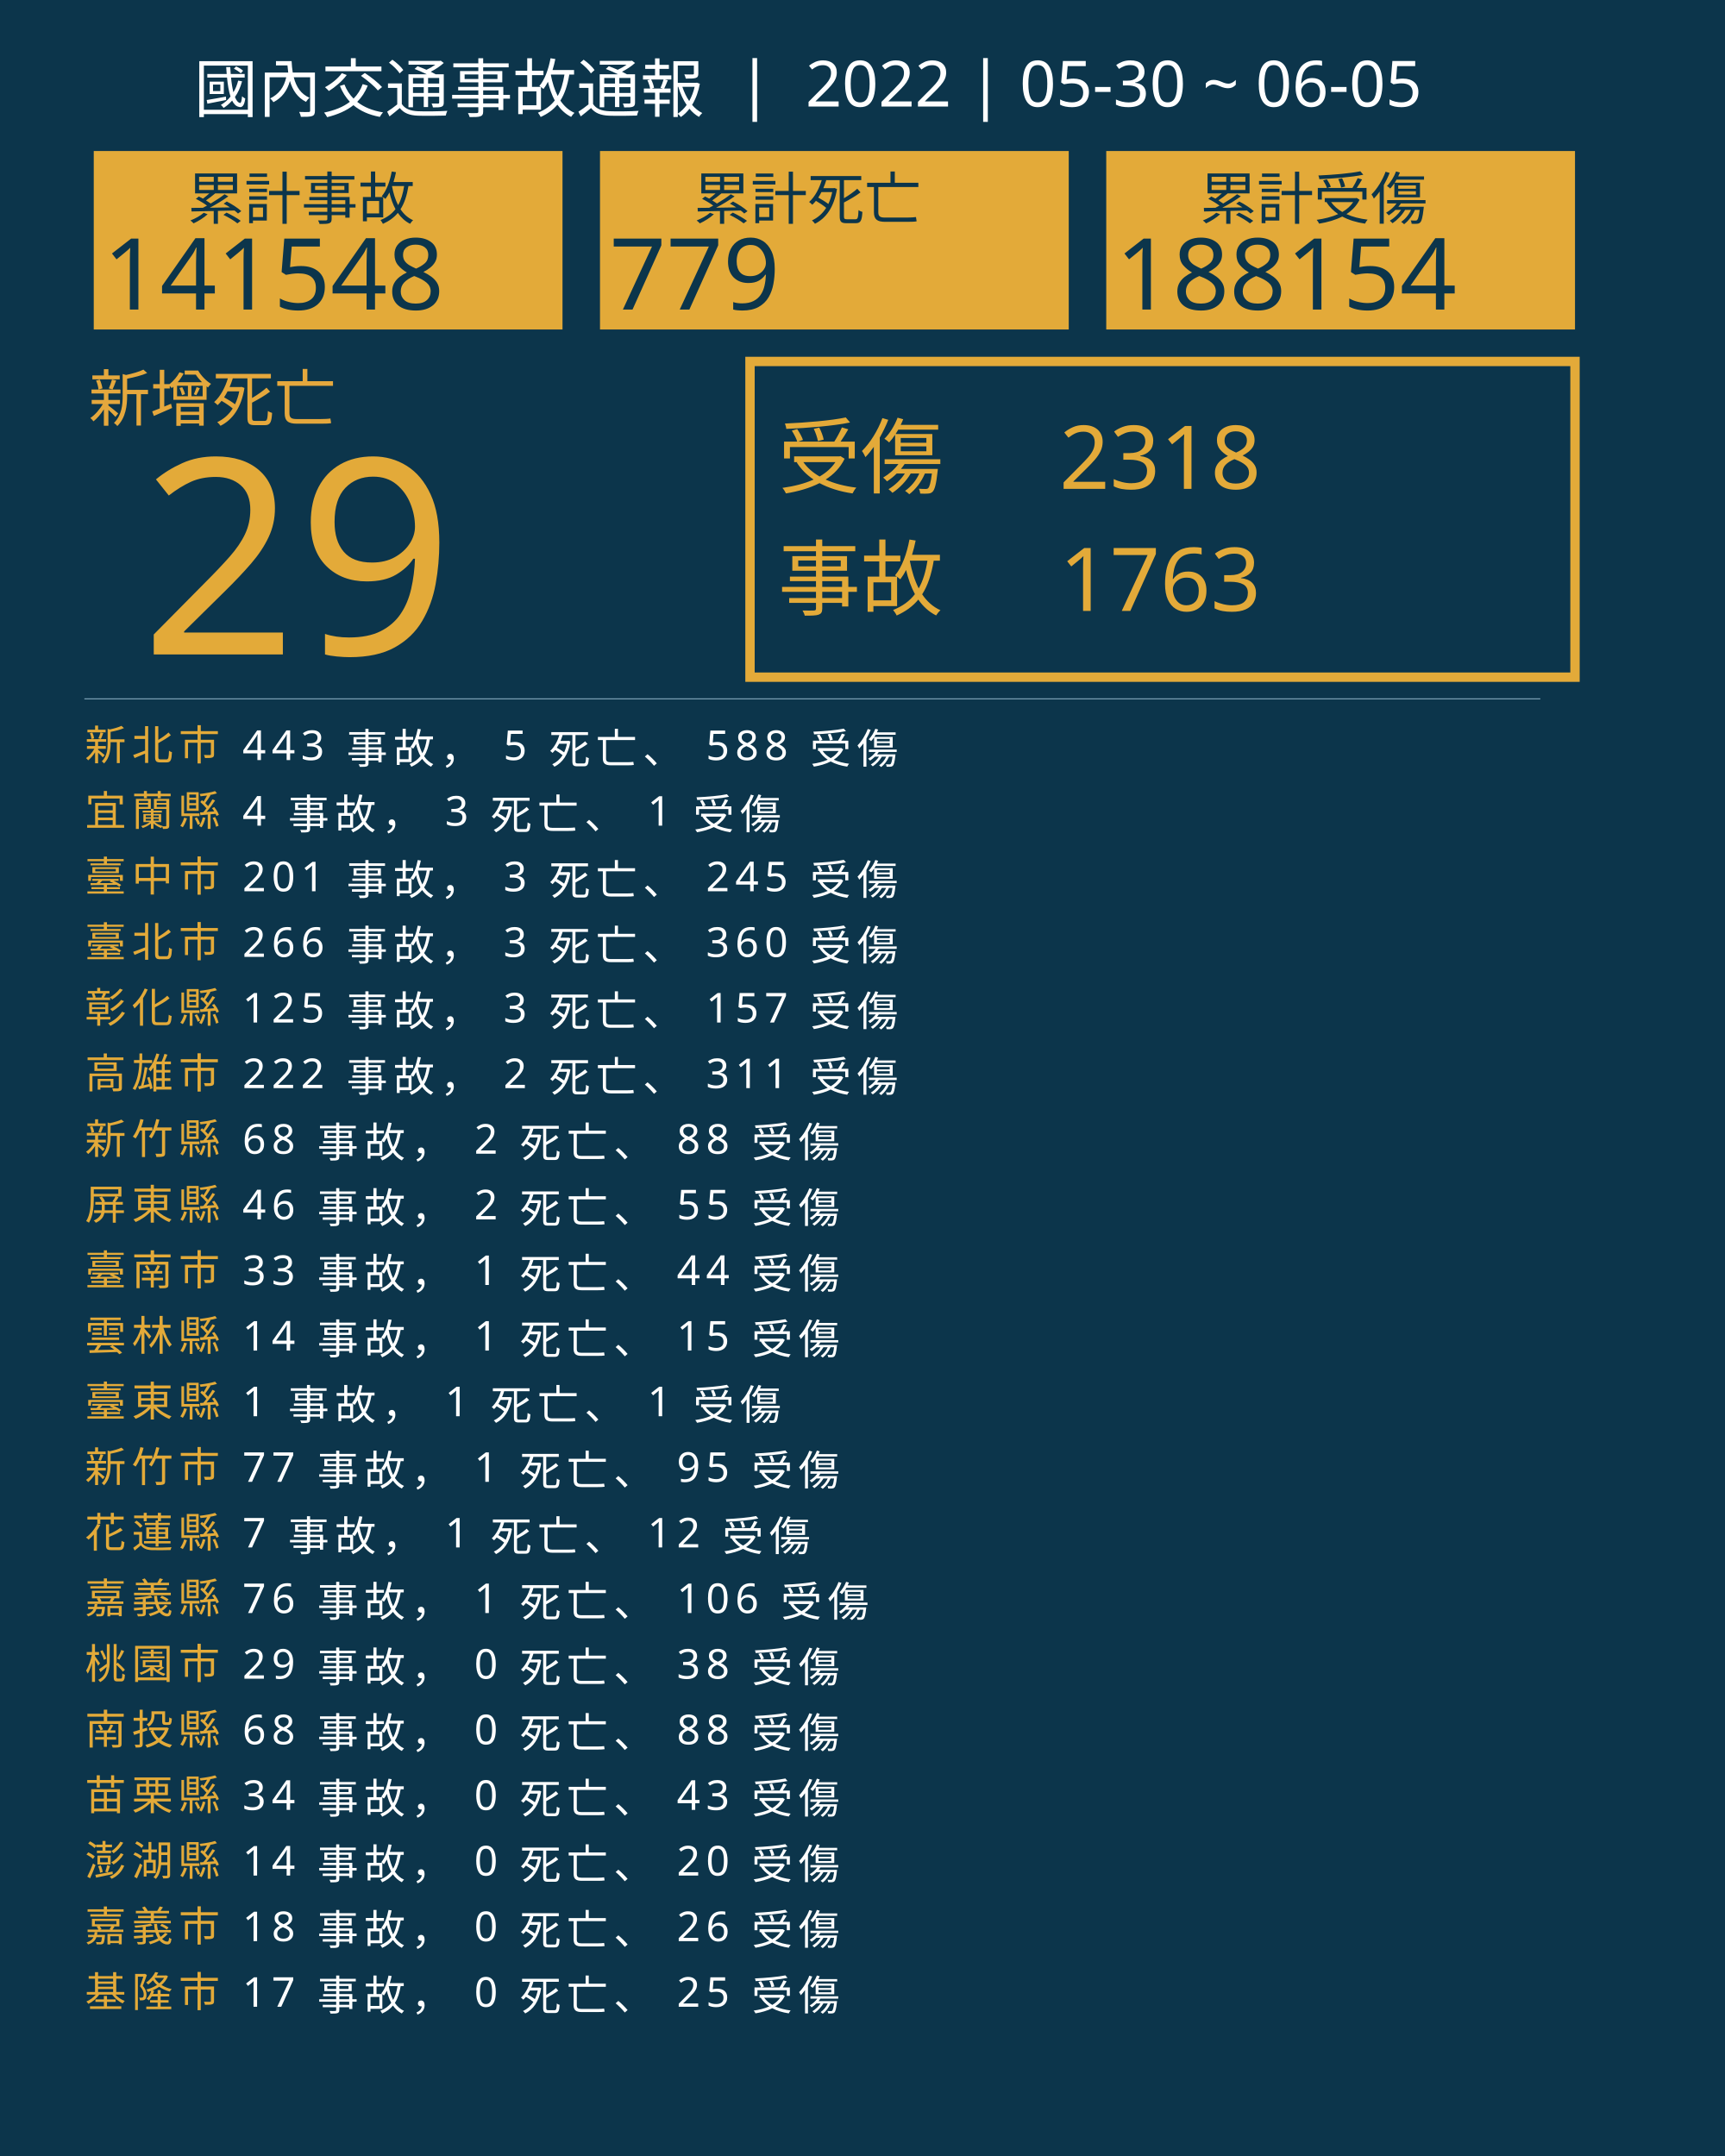
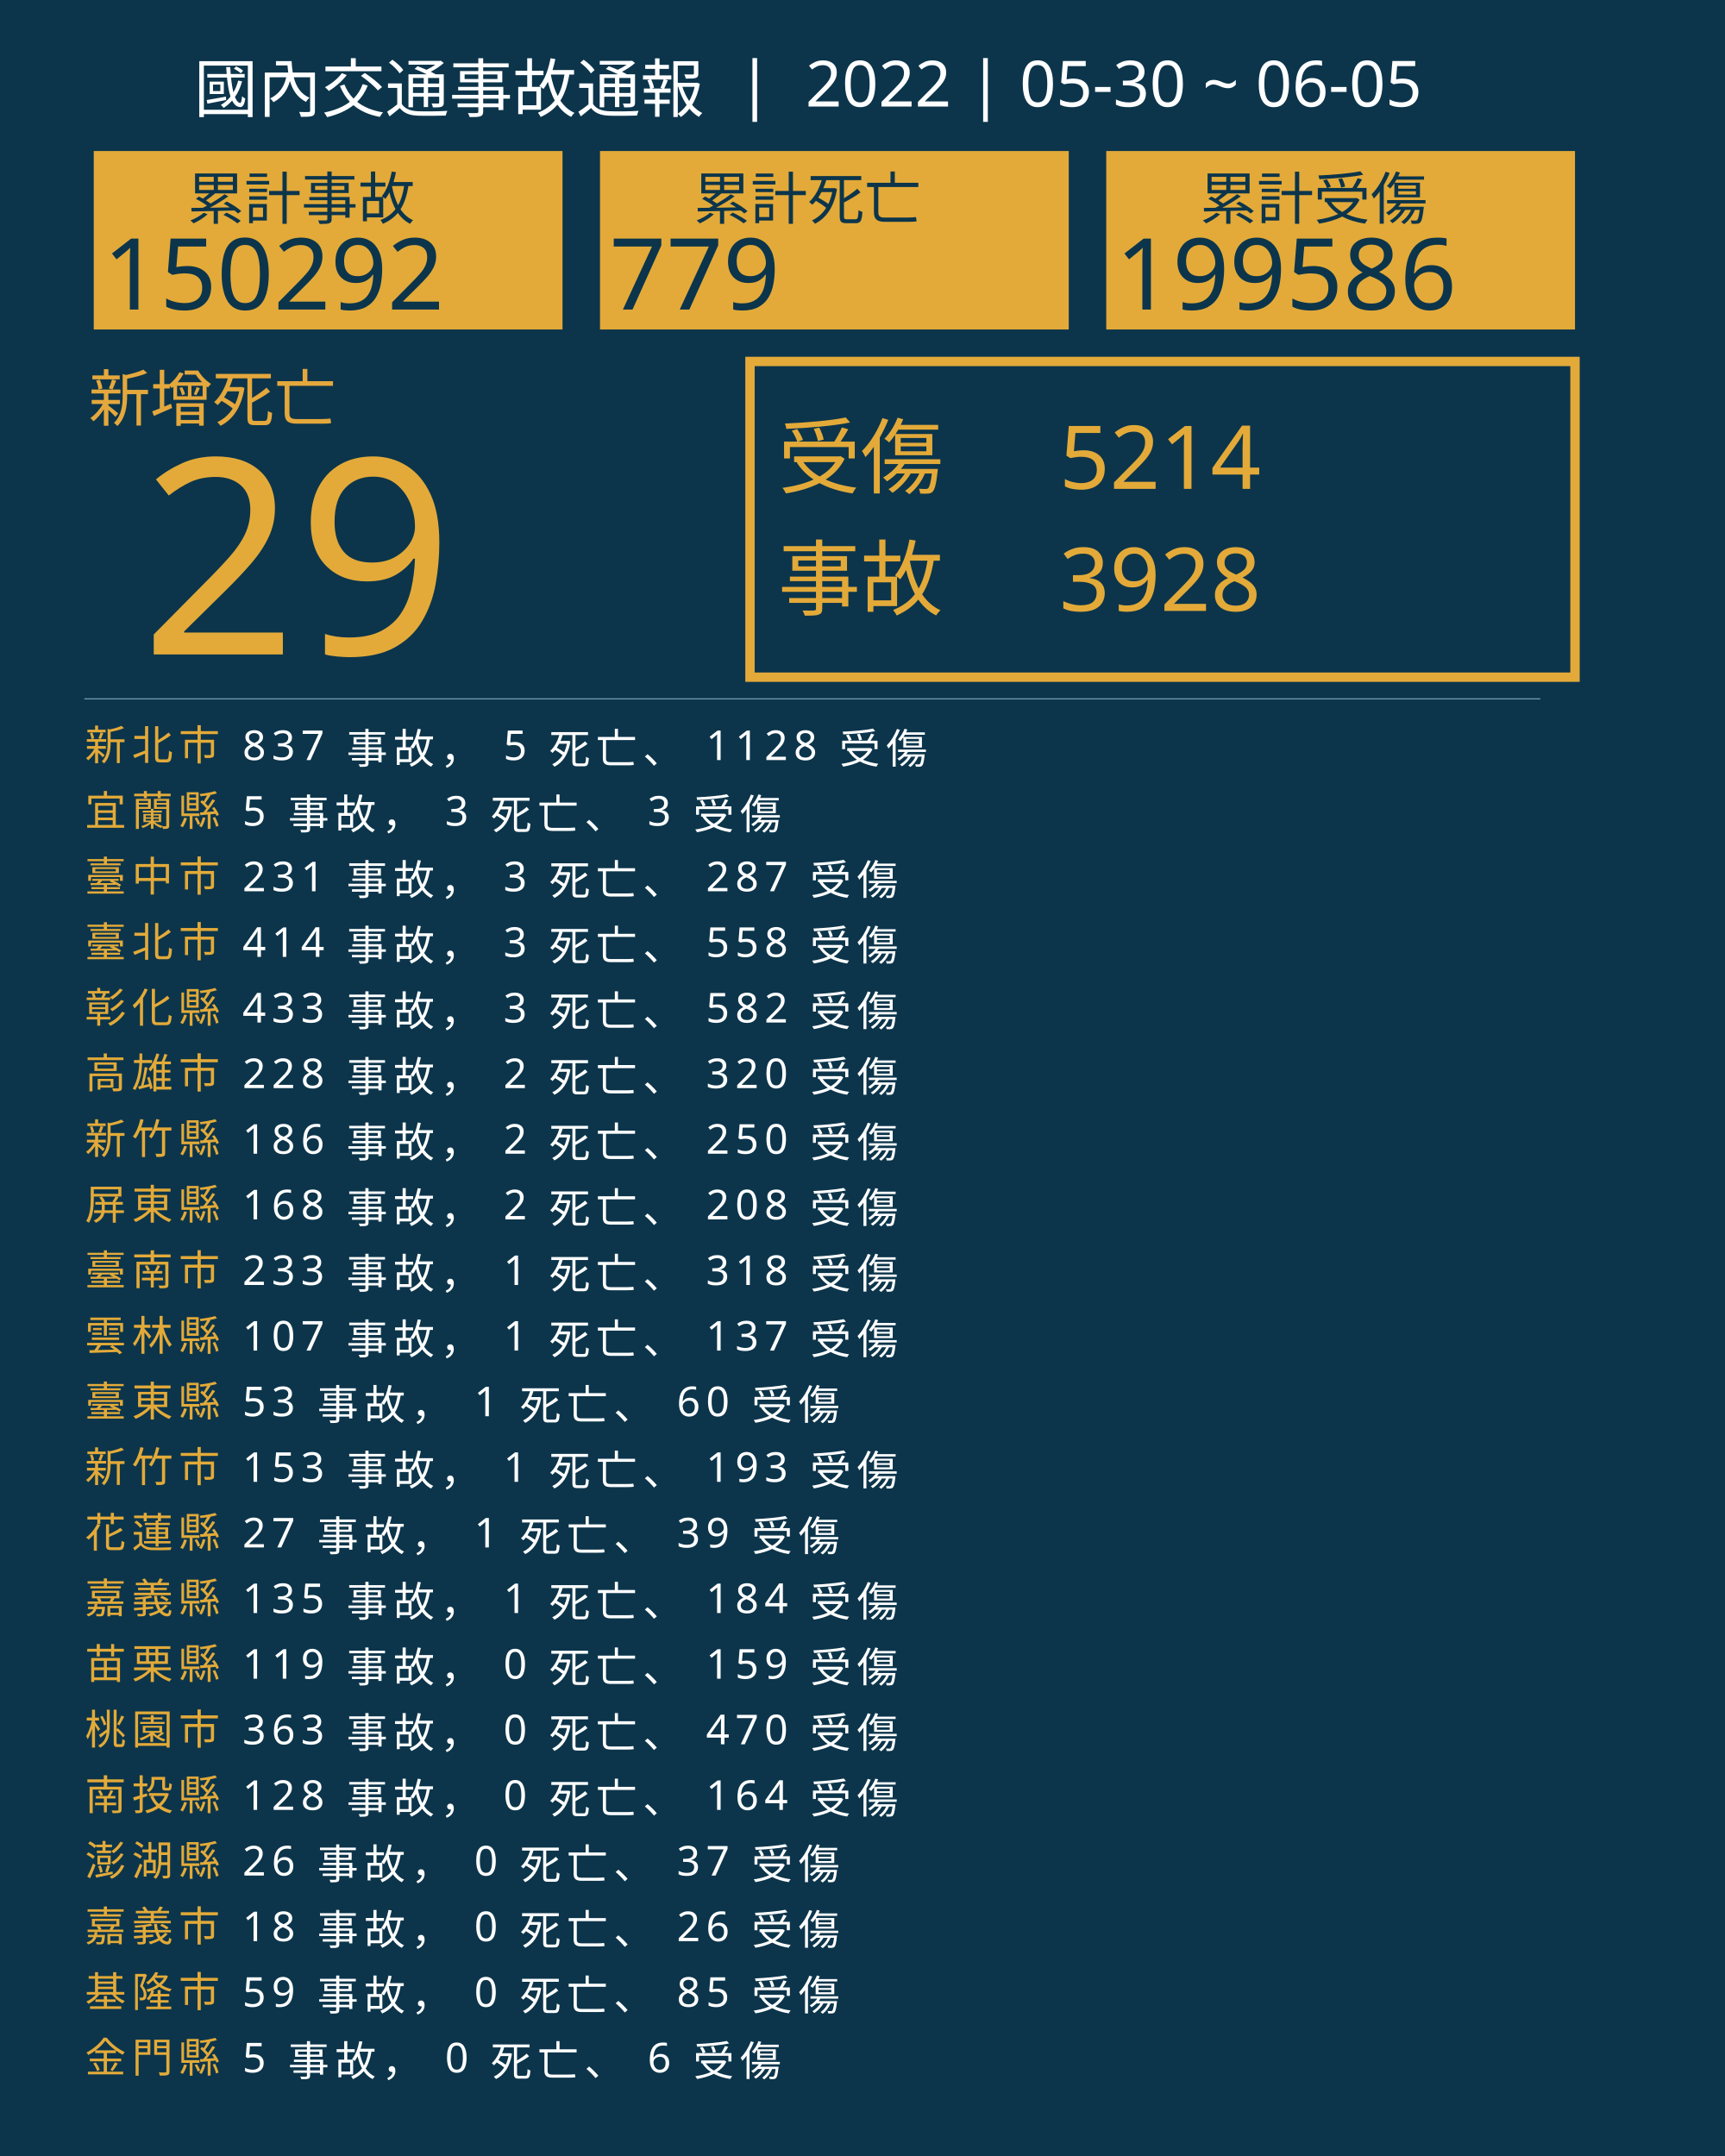
<svg xmlns="http://www.w3.org/2000/svg" version="1.1" id="圖層_1" x="0px" y="0px" viewBox="0 0 1840 2300" style="enable-background:new 0 0 1840 2300;" xml:space="preserve">
  <style type="text/css">
	.st0{fill:#0C354B;}
	.st1{fill:#E5A83D;}
	.st2{font-family:'NotoSansCJKtc-Bold-B5pc-H';}
	.st3{font-size:66px;}
	.st4{fill:#E3AA39;}
	.st5{font-family:'Arial-BoldMT';}
	.st6{font-size:291.776px;}
	.st7{fill:none;stroke:#E3AA39;stroke-miterlimit:10;stroke-width:10;}
	.st8{font-family:'NotoSansCJKtc-Light-B5pc-H';}
	.st9{font-size:88px;}
	.st10{font-family:'NotoSansCJKtc-Medium-B5pc-H';}
	.st11{font-size:94px;}
	.st12{fill:none;stroke:#8AAFC1;stroke-miterlimit:10;}
	.st13{font-size:60.649px;}
	.st14{font-size:106px;}
	.st15{fill:none;}
	.st16{font-size:44px;}
	.st17{letter-spacing:6;}
	.st18{fill:#FFFFFF;}
	.st19{letter-spacing:1;}
	.st20{font-size:68px;}
</style>
  <rect class="st0" width="1840" height="2300" />
  <text transform="matrix(1 0 0 1 94.5001 449.017)" class="st1 st2 st3">新增死亡</text>
  <g>
    <text transform="matrix(1 0 0 1 150 698.1412)" class="st4 st5 st6">29</text>
  </g>
  <g>
    <rect x="800" y="385.6" class="st7" width="880" height="336.8" />
    <g>
      <text transform="matrix(1 0 0 1 830 519.593)" class="st4 st8 st9">受傷</text>
-       <text transform="matrix(1 0 0 1 1130 521.5084)" class="st4 st10 st11">2318</text>
-       <text transform="matrix(1 0 0 1 1130 651.7274)" class="st4 st10 st11">1763</text>
+       <text transform="matrix(1 0 0 1 1130 521.5084)" class="st4 st10 st11">5214</text>
+       <text transform="matrix(1 0 0 1 1130 651.7274)" class="st4 st10 st11">3928</text>
      <text transform="matrix(1 0 0 1 830 649.4965)" class="st4 st8 st9">事故</text>
    </g>
  </g>
  <line class="st12" x1="90" y1="745.5" x2="1643" y2="745.5" />
  <g>
    <g>
      <rect x="100" y="161.1" class="st4" width="500" height="190.4" />
      <g>
        <text transform="matrix(1 0 0 1 200 233.9079)" class="st0 st10 st13">累計事故</text>
        <g>
-           <text transform="matrix(1 0 0 1 110 330.2121)" class="st0 st5 st14">141548</text>
+           <text transform="matrix(1 0 0 1 110 330.2121)" class="st0 st5 st14">150292</text>
        </g>
      </g>
    </g>
    <g>
      <rect x="640" y="161.1" class="st4" width="500" height="190.4" />
      <g>
        <text transform="matrix(1 0 0 1 740 233.908)" class="st0 st10 st13">累計死亡</text>
        <g>
          <text transform="matrix(1 0 0 1 650 330.2122)" class="st0 st5 st14">779</text>
        </g>
      </g>
    </g>
    <g>
      <rect x="1180" y="161.1" class="st4" width="500" height="190.4" />
      <g>
        <text transform="matrix(1 0 0 1 1280 233.908)" class="st0 st10 st13">累計受傷</text>
        <g>
-           <text transform="matrix(1 0 0 1 1190 330.2122)" class="st0 st5 st14">188154</text>
+           <text transform="matrix(1 0 0 1 1190 330.2122)" class="st0 st5 st14">199586</text>
        </g>
      </g>
    </g>
  </g>
  <rect x="90.6" y="772.1" class="st15" width="1141.8" height="314.8" />
  <text transform="matrix(1 0 0 1 90.5591 810.7965)">
    <tspan x="0" y="0" class="st4 st10 st16 st17">新北市</tspan>
-     <tspan x="150.6" y="0" class="st18 st10 st16 st17"> 443 事故， 5 死亡、 588 受傷</tspan>
+     <tspan x="150.6" y="0" class="st18 st10 st16 st17"> 837 事故， 5 死亡、 1128 受傷</tspan>
    <tspan x="0" y="70" class="st4 st10 st16 st17">宜蘭縣</tspan>
-     <tspan x="150.6" y="70" class="st18 st10 st16 st17"> 4 事故， 3 死亡、 1 受傷</tspan>
+     <tspan x="150.6" y="70" class="st18 st10 st16 st17"> 5 事故， 3 死亡、 3 受傷</tspan>
    <tspan x="0" y="140" class="st4 st10 st16 st17">臺中市</tspan>
-     <tspan x="150.6" y="140" class="st18 st10 st16 st17"> 201 事故， 3 死亡、 245 受傷</tspan>
+     <tspan x="150.6" y="140" class="st18 st10 st16 st17"> 231 事故， 3 死亡、 287 受傷</tspan>
    <tspan x="0" y="210" class="st4 st10 st16 st17">臺北市</tspan>
-     <tspan x="150.6" y="210" class="st18 st10 st16 st17"> 266 事故， 3 死亡、 360 受傷</tspan>
+     <tspan x="150.6" y="210" class="st18 st10 st16 st17"> 414 事故， 3 死亡、 558 受傷</tspan>
    <tspan x="0" y="280" class="st4 st10 st16 st17">彰化縣</tspan>
-     <tspan x="150.6" y="280" class="st18 st10 st16 st17"> 125 事故， 3 死亡、 157 受傷</tspan>
+     <tspan x="150.6" y="280" class="st18 st10 st16 st17"> 433 事故， 3 死亡、 582 受傷</tspan>
    <tspan x="0" y="350" class="st4 st10 st16 st17">高雄市</tspan>
-     <tspan x="150.6" y="350" class="st18 st10 st16 st17"> 222 事故， 2 死亡、 311 受傷</tspan>
+     <tspan x="150.6" y="350" class="st18 st10 st16 st17"> 228 事故， 2 死亡、 320 受傷</tspan>
    <tspan x="0" y="420" class="st4 st10 st16 st17">新竹縣</tspan>
-     <tspan x="150.6" y="420" class="st18 st10 st16 st17"> 68 事故， 2 死亡、 88 受傷</tspan>
+     <tspan x="150.6" y="420" class="st18 st10 st16 st17"> 186 事故， 2 死亡、 250 受傷</tspan>
    <tspan x="0" y="490" class="st4 st10 st16 st17">屏東縣</tspan>
-     <tspan x="150.6" y="490" class="st18 st10 st16 st17"> 46 事故， 2 死亡、 55 受傷</tspan>
+     <tspan x="150.6" y="490" class="st18 st10 st16 st17"> 168 事故， 2 死亡、 208 受傷</tspan>
    <tspan x="0" y="560" class="st4 st10 st16 st17">臺南市</tspan>
-     <tspan x="150.6" y="560" class="st18 st10 st16 st17"> 33 事故， 1 死亡、 44 受傷</tspan>
+     <tspan x="150.6" y="560" class="st18 st10 st16 st17"> 233 事故， 1 死亡、 318 受傷</tspan>
    <tspan x="0" y="630" class="st4 st10 st16 st17">雲林縣</tspan>
-     <tspan x="150.6" y="630" class="st18 st10 st16 st17"> 14 事故， 1 死亡、 15 受傷</tspan>
+     <tspan x="150.6" y="630" class="st18 st10 st16 st17"> 107 事故， 1 死亡、 137 受傷</tspan>
    <tspan x="0" y="700" class="st4 st10 st16 st17">臺東縣</tspan>
-     <tspan x="150.6" y="700" class="st18 st10 st16 st17"> 1 事故， 1 死亡、 1 受傷</tspan>
+     <tspan x="150.6" y="700" class="st18 st10 st16 st17"> 53 事故， 1 死亡、 60 受傷</tspan>
    <tspan x="0" y="770" class="st4 st10 st16 st17">新竹市</tspan>
-     <tspan x="150.6" y="770" class="st18 st10 st16 st17"> 77 事故， 1 死亡、 95 受傷</tspan>
+     <tspan x="150.6" y="770" class="st18 st10 st16 st17"> 153 事故， 1 死亡、 193 受傷</tspan>
    <tspan x="0" y="840" class="st4 st10 st16 st17">花蓮縣</tspan>
-     <tspan x="150.6" y="840" class="st18 st10 st16 st17"> 7 事故， 1 死亡、 12 受傷</tspan>
+     <tspan x="150.6" y="840" class="st18 st10 st16 st17"> 27 事故， 1 死亡、 39 受傷</tspan>
    <tspan x="0" y="910" class="st4 st10 st16 st17">嘉義縣</tspan>
-     <tspan x="150.6" y="910" class="st18 st10 st16 st17"> 76 事故， 1 死亡、 106 受傷</tspan>
-     <tspan x="0" y="980" class="st4 st10 st16 st17">桃園市</tspan>
-     <tspan x="150.6" y="980" class="st18 st10 st16 st17"> 29 事故， 0 死亡、 38 受傷</tspan>
-     <tspan x="0" y="1050" class="st4 st10 st16 st17">南投縣</tspan>
-     <tspan x="150.6" y="1050" class="st18 st10 st16 st17"> 68 事故， 0 死亡、 88 受傷</tspan>
-     <tspan x="0" y="1120" class="st4 st10 st16 st17">苗栗縣</tspan>
-     <tspan x="150.6" y="1120" class="st18 st10 st16 st17"> 34 事故， 0 死亡、 43 受傷</tspan>
+     <tspan x="150.6" y="910" class="st18 st10 st16 st17"> 135 事故， 1 死亡、 184 受傷</tspan>
+     <tspan x="0" y="980" class="st4 st10 st16 st17">苗栗縣</tspan>
+     <tspan x="150.6" y="980" class="st18 st10 st16 st17"> 119 事故， 0 死亡、 159 受傷</tspan>
+     <tspan x="0" y="1050" class="st4 st10 st16 st17">桃園市</tspan>
+     <tspan x="150.6" y="1050" class="st18 st10 st16 st17"> 363 事故， 0 死亡、 470 受傷</tspan>
+     <tspan x="0" y="1120" class="st4 st10 st16 st17">南投縣</tspan>
+     <tspan x="150.6" y="1120" class="st18 st10 st16 st17"> 128 事故， 0 死亡、 164 受傷</tspan>
    <tspan x="0" y="1190" class="st4 st10 st16 st17">澎湖縣</tspan>
-     <tspan x="150.6" y="1190" class="st18 st10 st16 st17"> 14 事故， 0 死亡、 20 受傷</tspan>
+     <tspan x="150.6" y="1190" class="st18 st10 st16 st17"> 26 事故， 0 死亡、 37 受傷</tspan>
    <tspan x="0" y="1260" class="st4 st10 st16 st17">嘉義市</tspan>
    <tspan x="150.6" y="1260" class="st18 st10 st16 st17"> 18 事故， 0 死亡、 26 受傷</tspan>
    <tspan x="0" y="1330" class="st4 st10 st16 st17">基隆市</tspan>
-     <tspan x="150.6" y="1330" class="st18 st10 st16 st17"> 17 事故， 0 死亡、 25 受傷</tspan>
+     <tspan x="150.6" y="1330" class="st18 st10 st16 st17"> 59 事故， 0 死亡、 85 受傷</tspan>
+     <tspan x="0" y="1400" class="st4 st10 st16 st17">金門縣</tspan>
+     <tspan x="150.6" y="1400" class="st18 st10 st16 st17"> 5 事故， 0 死亡、 6 受傷</tspan>
  </text>
  <text transform="matrix(1 0 0 1 207 119.2712)" class="st18 st8 st20">國內交通事故通報  |  2022 | 05-30 ~ 06-05</text>
</svg>
